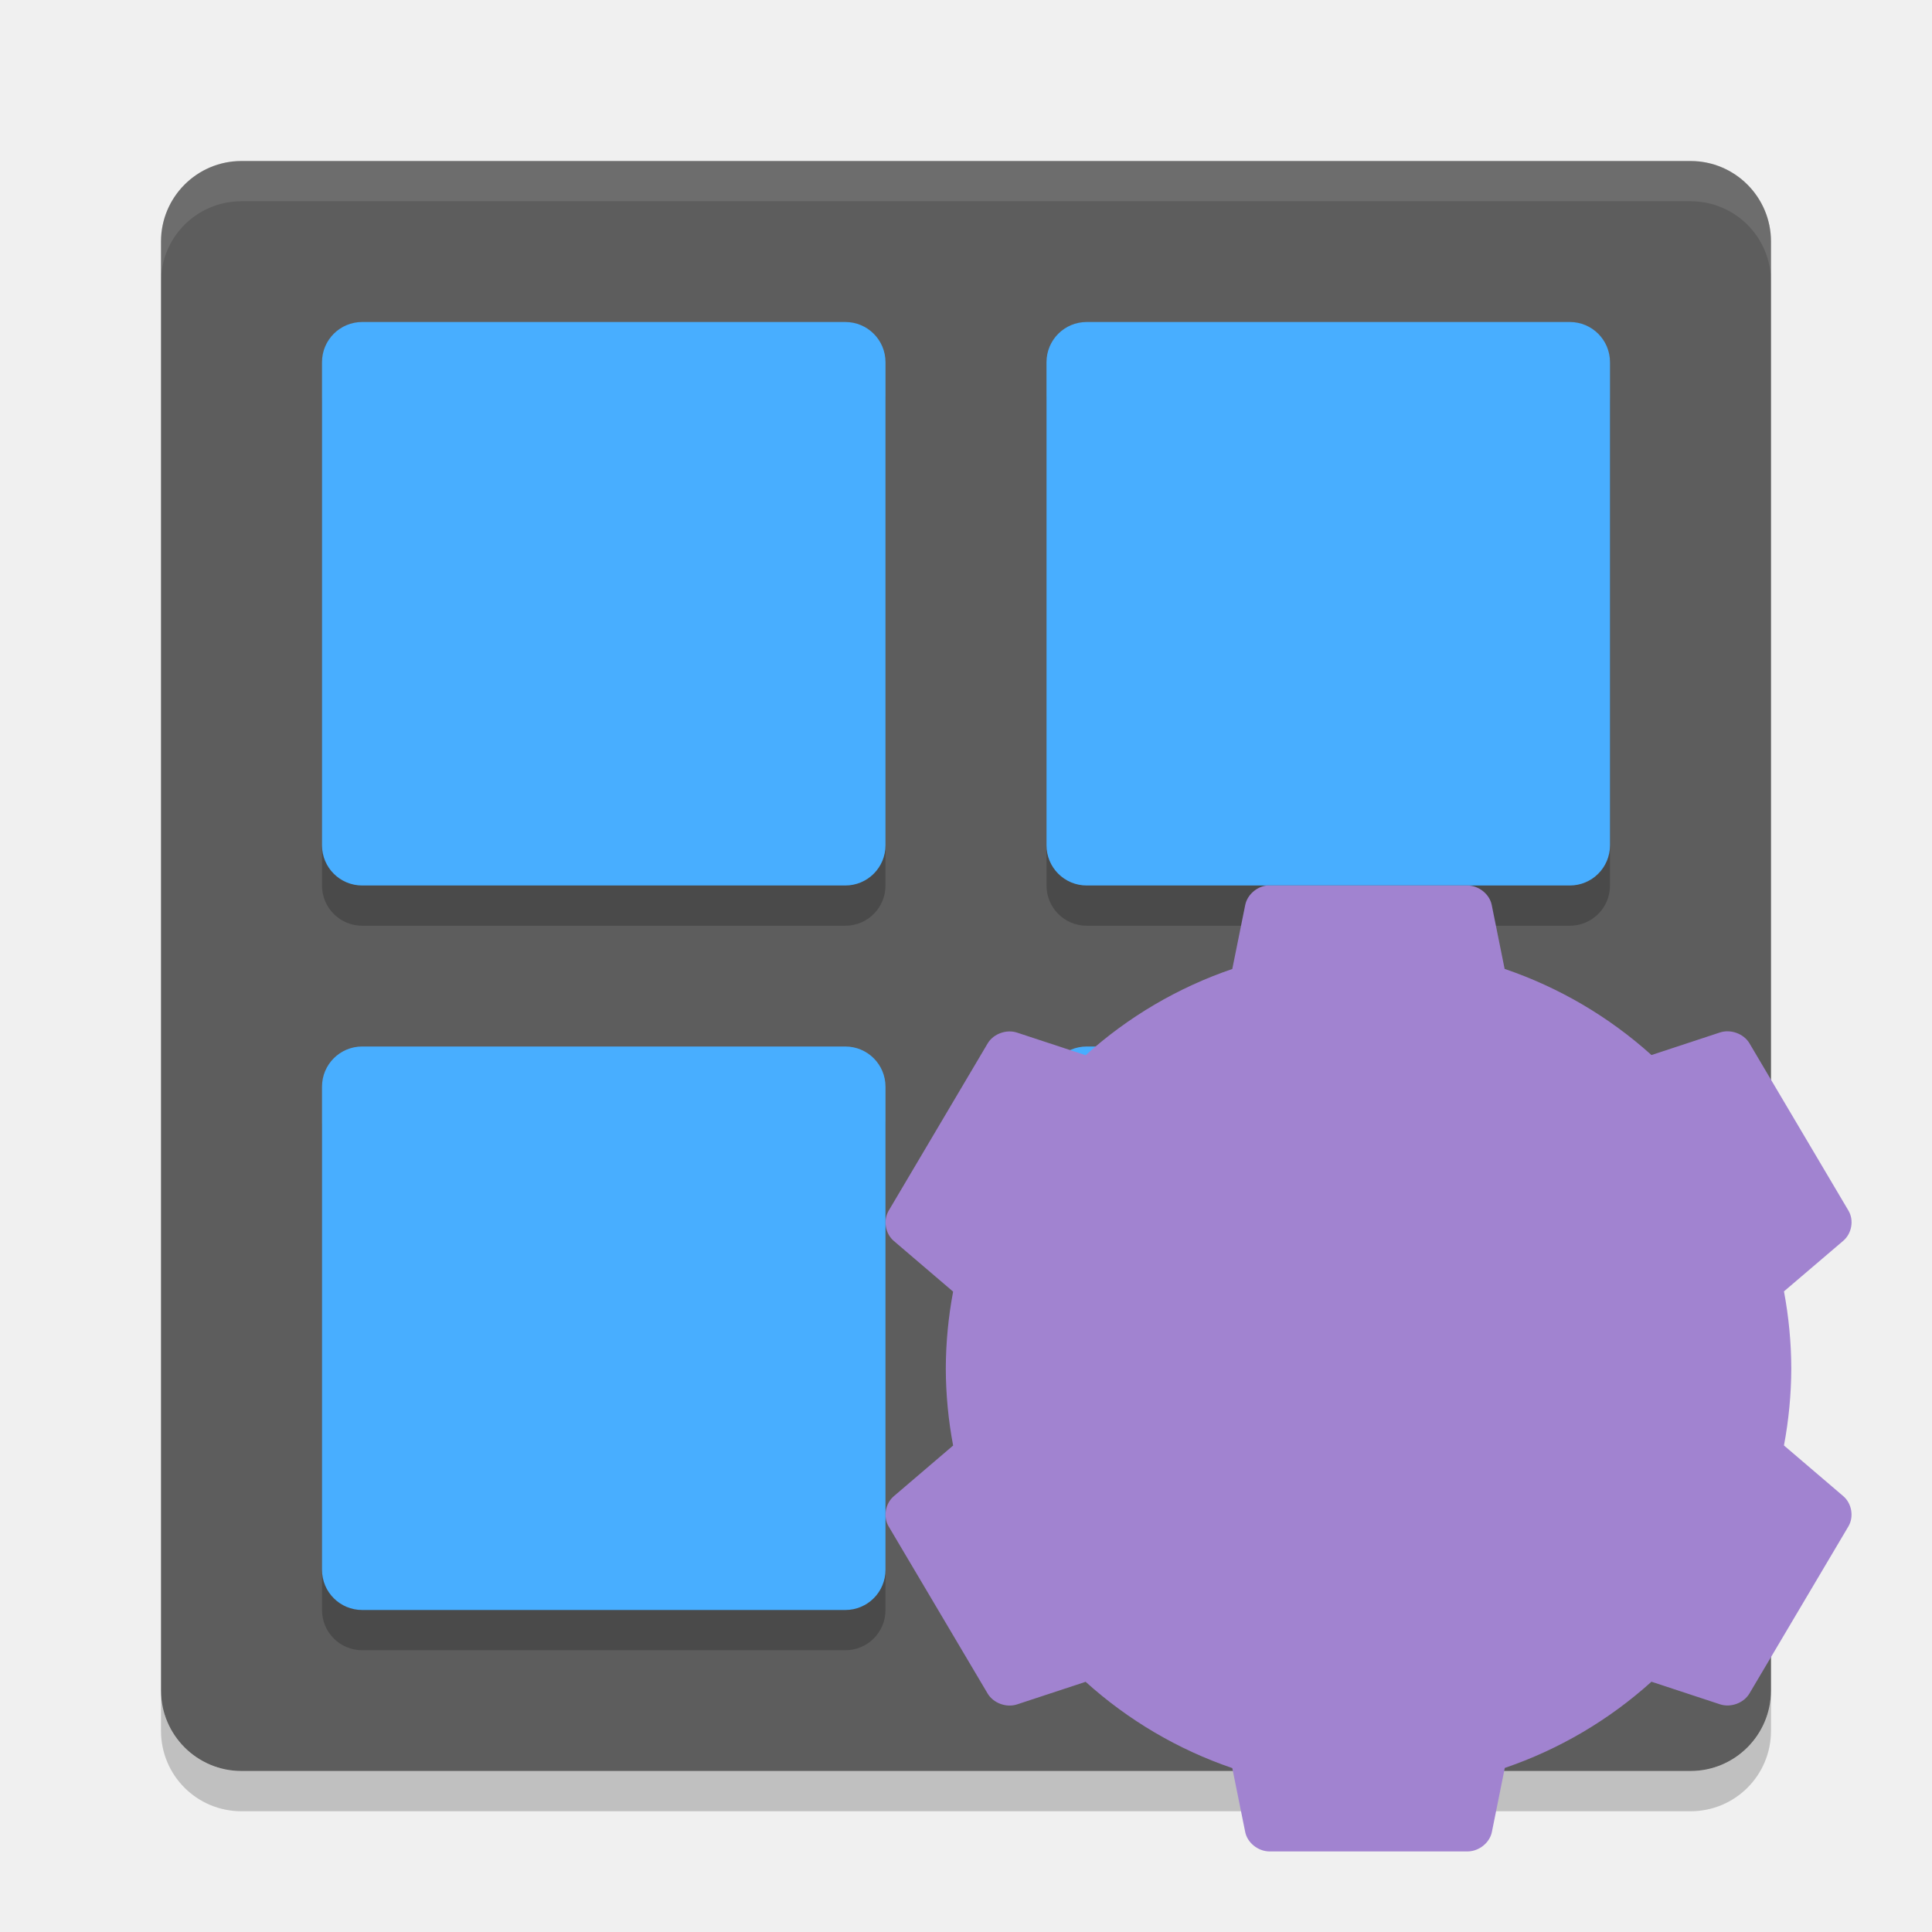
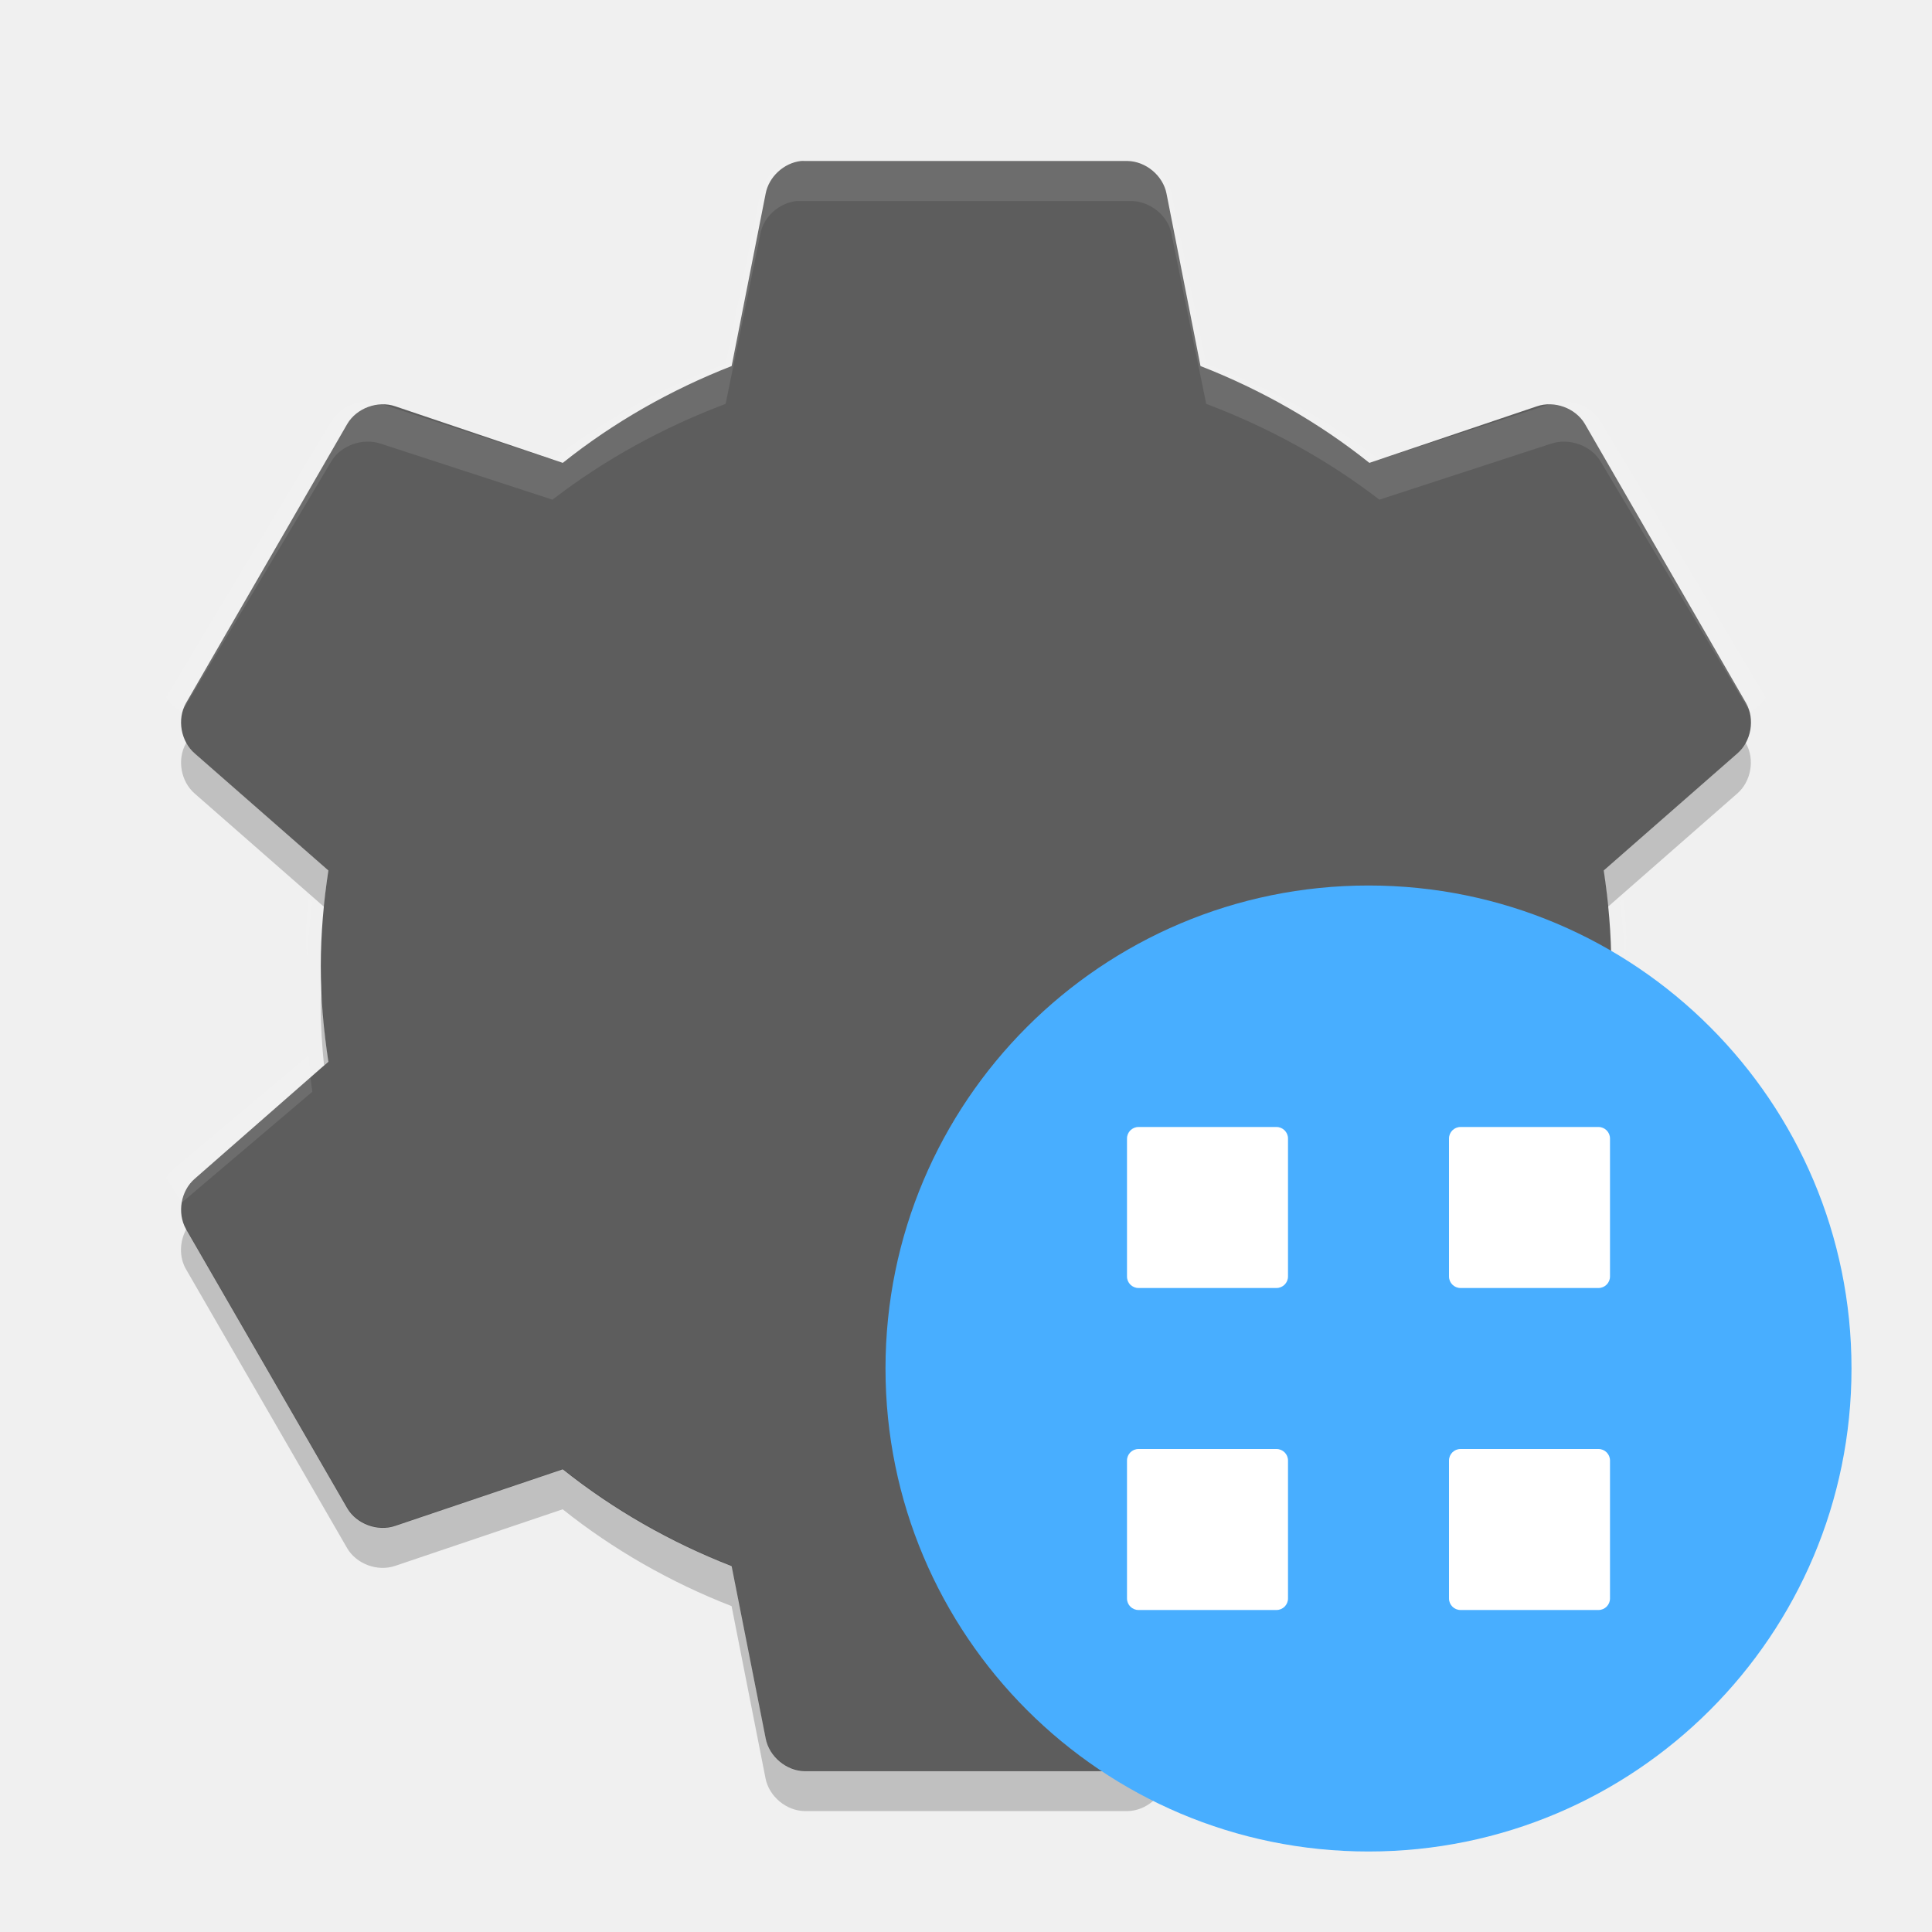
<svg xmlns="http://www.w3.org/2000/svg" height="24" width="24" version="1">
  <g transform="translate(1,1)">
-     <rect transform="matrix(0,-1,-1,0,0,0)" rx="1" ry="1" height="20" width="20" y="-21" x="-21" fill="#5d5d5d" />
-     <path opacity=".1" fill="#fff" d="m2 1c-0.554 0-1 0.446-1 1v0.5c0-0.554 0.446-1 1-1h18c0.554 0 1 0.446 1 1v-0.5c0-0.554-0.446-1-1-1h-18z" />
-     <path opacity=".2" d="m2 21.5c-0.554 0-1-0.446-1-1v-0.5c0 0.554 0.446 1 1 1h18c0.554 0 1-0.446 1-1v0.5c0 0.554-0.446 1-1 1h-18z" />
-     <g opacity=".2" transform="matrix(.5 0 0 .5 -1 -.5)">
-       <g>
-         <path d="m9 8h12c0.554 0 1 0.446 1 1v12c0 0.554-0.446 1-1 1h-12c-0.554 0-1-0.446-1-1v-12c0-0.554 0.446-1 1-1z" />
-         <path d="m27 8h12c0.554 0 1 0.446 1 1v12c0 0.554-0.446 1-1 1h-12c-0.554 0-1-0.446-1-1v-12c0-0.554 0.446-1 1-1z" />
-       </g>
-       <g transform="translate(0,18)">
-         <path d="m9 8h12c0.554 0 1 0.446 1 1v12c0 0.554-0.446 1-1 1h-12c-0.554 0-1-0.446-1-1v-12c0-0.554 0.446-1 1-1z" />
-         <path d="m27 8h12c0.554 0 1 0.446 1 1v12c0 0.554-0.446 1-1 1h-12c-0.554 0-1-0.446-1-1v-12c0-0.554 0.446-1 1-1z" />
-       </g>
-     </g>
-     <g fill="#48aeff" transform="matrix(.5 0 0 .5 -1 -1)">
-       <g>
-         <path d="m9 8h12c0.554 0 1 0.446 1 1v12c0 0.554-0.446 1-1 1h-12c-0.554 0-1-0.446-1-1v-12c0-0.554 0.446-1 1-1z" />
-         <path d="m27 8h12c0.554 0 1 0.446 1 1v12c0 0.554-0.446 1-1 1h-12c-0.554 0-1-0.446-1-1v-12c0-0.554 0.446-1 1-1z" />
-       </g>
-       <g transform="translate(0,18)">
-         <path d="m9 8h12c0.554 0 1 0.446 1 1v12c0 0.554-0.446 1-1 1h-12c-0.554 0-1-0.446-1-1v-12c0-0.554 0.446-1 1-1z" />
-         <path d="m27 8h12c0.554 0 1 0.446 1 1v12c0 0.554-0.446 1-1 1h-12c-0.554 0-1-0.446-1-1v-12c0-0.554 0.446-1 1-1z" />
-       </g>
-     </g>
+     <path fill="#5d5d5d" d="m8.95 1c-0.212 0.023-0.4 0.197-0.439 0.406l-0.422 2.141c-0.758 0.296-1.472 0.703-2.098 1.203l-2.082-0.703c-0.216-0.074-0.479 0.022-0.595 0.219l-2.004 3.469c-0.113 0.2-0.064 0.475 0.11 0.625l1.659 1.453c-0.058 0.39-0.094 0.782-0.094 1.188 0 0.406 0.036 0.798 0.094 1.188l-1.659 1.453c-0.174 0.149-0.222 0.425-0.11 0.625l2.004 3.469c0.116 0.197 0.379 0.293 0.595 0.219l2.082-0.703c0.626 0.5 1.339 0.907 2.098 1.203l0.423 2.141c0.043 0.224 0.257 0.403 0.485 0.406h4.007c0.229-0.003 0.442-0.182 0.485-0.406l0.423-2.141c0.759-0.296 1.472-0.703 2.098-1.203l2.082 0.703c0.216 0.074 0.479-0.022 0.595-0.219l2.004-3.469c0.113-0.2 0.064-0.476-0.11-0.625l-1.659-1.453c0.058-0.39 0.094-0.782 0.094-1.188 0-0.406-0.036-0.798-0.094-1.188l1.659-1.453c0.174-0.149 0.222-0.425 0.11-0.625l-2.003-3.469c-0.116-0.197-0.379-0.293-0.595-0.219l-2.082 0.703c-0.626-0.5-1.339-0.907-2.098-1.203l-0.422-2.141c-0.043-0.224-0.257-0.403-0.485-0.406h-4.007c-0.016-0.001-0.031-0.001-0.047 0z" />
+     <path opacity=".1" fill="#fff" d="m8.898 1c-0.218 0.023-0.41 0.194-0.45 0.402l-0.433 2.118c-0.778 0.293-1.51 0.696-2.151 1.19l-2.135-0.695c-0.222-0.074-0.491 0.022-0.61 0.216l-2.055 3.432c0.028 0.049 0.068 0.087 0.112 0.124l0.08 0.062 1.862-3.122c0.119-0.195 0.388-0.29 0.61-0.216l2.135 0.696c0.642-0.495 1.373-0.897 2.151-1.19l0.433-2.118c0.04-0.207 0.232-0.379 0.449-0.402 0.016-0 0.032-0 0.048 0h4.109c0.234 0.003 0.454 0.18 0.498 0.402l0.433 2.118c0.778 0.293 1.509 0.696 2.151 1.19l2.135-0.696c0.222-0.074 0.491 0.022 0.61 0.216l1.862 3.122 0.08-0.062c0.045-0.037 0.084-0.074 0.112-0.124l-2.055-3.432c-0.119-0.195-0.388-0.29-0.61-0.216l-2.135 0.695c-0.641-0.494-1.373-0.897-2.151-1.19l-0.433-2.118c-0.044-0.222-0.263-0.399-0.497-0.402h-4.109c-0.016-0-0.032-0-0.048 0zm-7.881 6.987c0.009 0.058 0.019 0.119 0.048 0.17-0.028-0.05-0.038-0.115-0.048-0.17zm19.968 0c-0.01 0.056-0.02 0.121-0.048 0.17 0.029-0.051 0.039-0.112 0.048-0.17zm-18.154 2.179c-0.016 0.159-0.023 0.319-0.032 0.479 0.003 0.083 0.011 0.164 0.016 0.247 0.013-0.228 0.03-0.457 0.064-0.68l-0.048-0.046zm16.34 0-0.048 0.046c0.035 0.223 0.051 0.452 0.064 0.68 0.005-0.083 0.013-0.164 0.016-0.247-0.009-0.16-0.016-0.321-0.032-0.479zm-16.34 1.948-1.653 1.391c-0.045 0.037-0.084 0.074-0.112 0.124l0.193 0.309 1.621-1.376c-0.023-0.147-0.033-0.3-0.048-0.449zm16.34 0c-0.015 0.148-0.025 0.301-0.048 0.448l1.621 1.376 0.193-0.309c-0.029-0.05-0.068-0.087-0.113-0.124l-1.654-1.391zm-18.17 1.808c0.002 0.027 0.01 0.051 0.016 0.077-0.007-0.026-0.014-0.05-0.016-0.077zm20 0c-0.003 0.028-0.009 0.051-0.016 0.077 0.006-0.026 0.015-0.051 0.016-0.077z" />
+     <path opacity=".2" d="m1.314 8.226-0.004 0.008c-0.113 0.2-0.064 0.476 0.11 0.625l1.605 1.406c0.015-0.152 0.031-0.303 0.054-0.454l-1.659-1.453c-0.043-0.038-0.079-0.084-0.106-0.134zm19.371 0c-0.027 0.05-0.062 0.095-0.106 0.133l-1.659 1.453c0.023 0.15 0.039 0.302 0.054 0.453l1.605-1.406c0.174-0.149 0.223-0.425 0.11-0.625l-0.004-0.008zm-17.69 3.023c-0.003 0.084-0.011 0.165-0.011 0.25 0 0.249 0.017 0.493 0.041 0.734l0.054-0.047c-0.046-0.308-0.073-0.621-0.084-0.938zm16.008 0c-0.011 0.317-0.038 0.629-0.084 0.938l0.054 0.047c0.024-0.241 0.041-0.485 0.041-0.734 0-0.085-0.008-0.166-0.011-0.25zm-17.69 3.023c-0.082 0.15-0.089 0.343-0.004 0.492l2.004 3.469c0.116 0.197 0.378 0.293 0.595 0.219l2.082-0.703c0.626 0.5 1.339 0.907 2.098 1.203l0.422 2.141c0.044 0.223 0.258 0.402 0.487 0.405h4.008c0.229-0.003 0.443-0.182 0.485-0.406l0.422-2.141c0.758-0.296 1.472-0.704 2.098-1.204l2.082 0.703c0.216 0.074 0.479-0.022 0.595-0.219l2.004-3.469c0.085-0.15 0.078-0.342-0.004-0.492l-2 3.461c-0.116 0.197-0.378 0.293-0.595 0.219l-2.082-0.703c-0.626 0.5-1.339 0.907-2.098 1.203l-0.422 2.141c-0.043 0.225-0.257 0.404-0.485 0.406h-4.008c-0.227-0.003-0.441-0.182-0.484-0.406l-0.422-2.141c-0.758-0.296-1.472-0.704-2.098-1.204l-2.082 0.703c-0.216 0.074-0.479-0.022-0.595-0.219l-2-3.461z" />
  </g>
-   <path style="fill:#a183d0" d="m 15.739,11 c -0.131,0.014 -0.247,0.119 -0.271,0.245 l -0.16,0.792 a 5.25,5.25 0 0 0 -1.822,1.071 l -0.85,-0.28 c -0.133,-0.045 -0.295,0.014 -0.366,0.132 l -1.232,2.082 c -0.069,0.12 -0.04,0.285 0.067,0.375 l 0.735,0.628 a 5.25,5.25 0 0 0 -0.091,0.955 5.25,5.25 0 0 0 0.091,0.957 l -0.735,0.628 c -0.107,0.09 -0.137,0.255 -0.067,0.375 l 1.232,2.08 c 0.072,0.118 0.233,0.177 0.366,0.132 l 0.85,-0.28 a 5.25,5.25 0 0 0 1.822,1.072 l 0.16,0.792 c 0.026,0.134 0.158,0.241 0.299,0.243 h 2.467 c 0.141,-0.002 0.273,-0.109 0.299,-0.243 l 0.16,-0.794 a 5.25,5.25 0 0 0 1.822,-1.071 l 0.85,0.28 c 0.133,0.045 0.295,-0.014 0.366,-0.132 l 1.232,-2.08 c 0.069,-0.12 0.04,-0.285 -0.067,-0.375 l -0.735,-0.628 a 5.25,5.25 0 0 0 0.091,-0.957 5.25,5.25 0 0 0 -0.091,-0.957 l 0.735,-0.627 c 0.107,-0.09 0.137,-0.255 0.067,-0.375 l -1.232,-2.082 c -0.071,-0.118 -0.233,-0.176 -0.366,-0.132 l -0.85,0.28 A 5.25,5.25 0 0 0 18.691,12.036 l -0.16,-0.793 c -0.026,-0.134 -0.158,-0.241 -0.299,-0.243 h -2.467 c -0.01,-2.19e-4 -0.018,-2.19e-4 -0.028,0 z" />
+   <circle style="fill:#48aeff" r="6" cx="17" cy="17" />
+   <path d="m 14.143,14 h 1.714 C 15.936,14 16,14.064 16,14.143 v 1.714 C 16,15.936 15.936,16 15.857,16 H 14.143 C 14.064,16 14,15.936 14,15.857 V 14.143 C 14,14.064 14.064,14 14.143,14 Z" style="fill:#ffffff" />
+   <path d="m 18.143,14 h 1.714 C 19.936,14 20,14.064 20,14.143 v 1.714 C 20,15.936 19.936,16 19.857,16 H 18.143 C 18.064,16 18,15.936 18,15.857 V 14.143 C 18,14.064 18.064,14 18.143,14 Z" style="fill:#ffffff" />
+   <path d="m 14.143,18 h 1.714 C 15.936,18 16,18.064 16,18.143 v 1.714 C 16,19.936 15.936,20 15.857,20 H 14.143 C 14.064,20 14,19.936 14,19.857 V 18.143 C 14,18.064 14.064,18 14.143,18 Z" style="fill:#ffffff" />
+   <path d="m 18.143,18 h 1.714 C 19.936,18 20,18.064 20,18.143 v 1.714 C 20,19.936 19.936,20 19.857,20 H 18.143 C 18.064,20 18,19.936 18,19.857 V 18.143 C 18,18.064 18.064,18 18.143,18 Z" style="fill:#ffffff" />
</svg>
